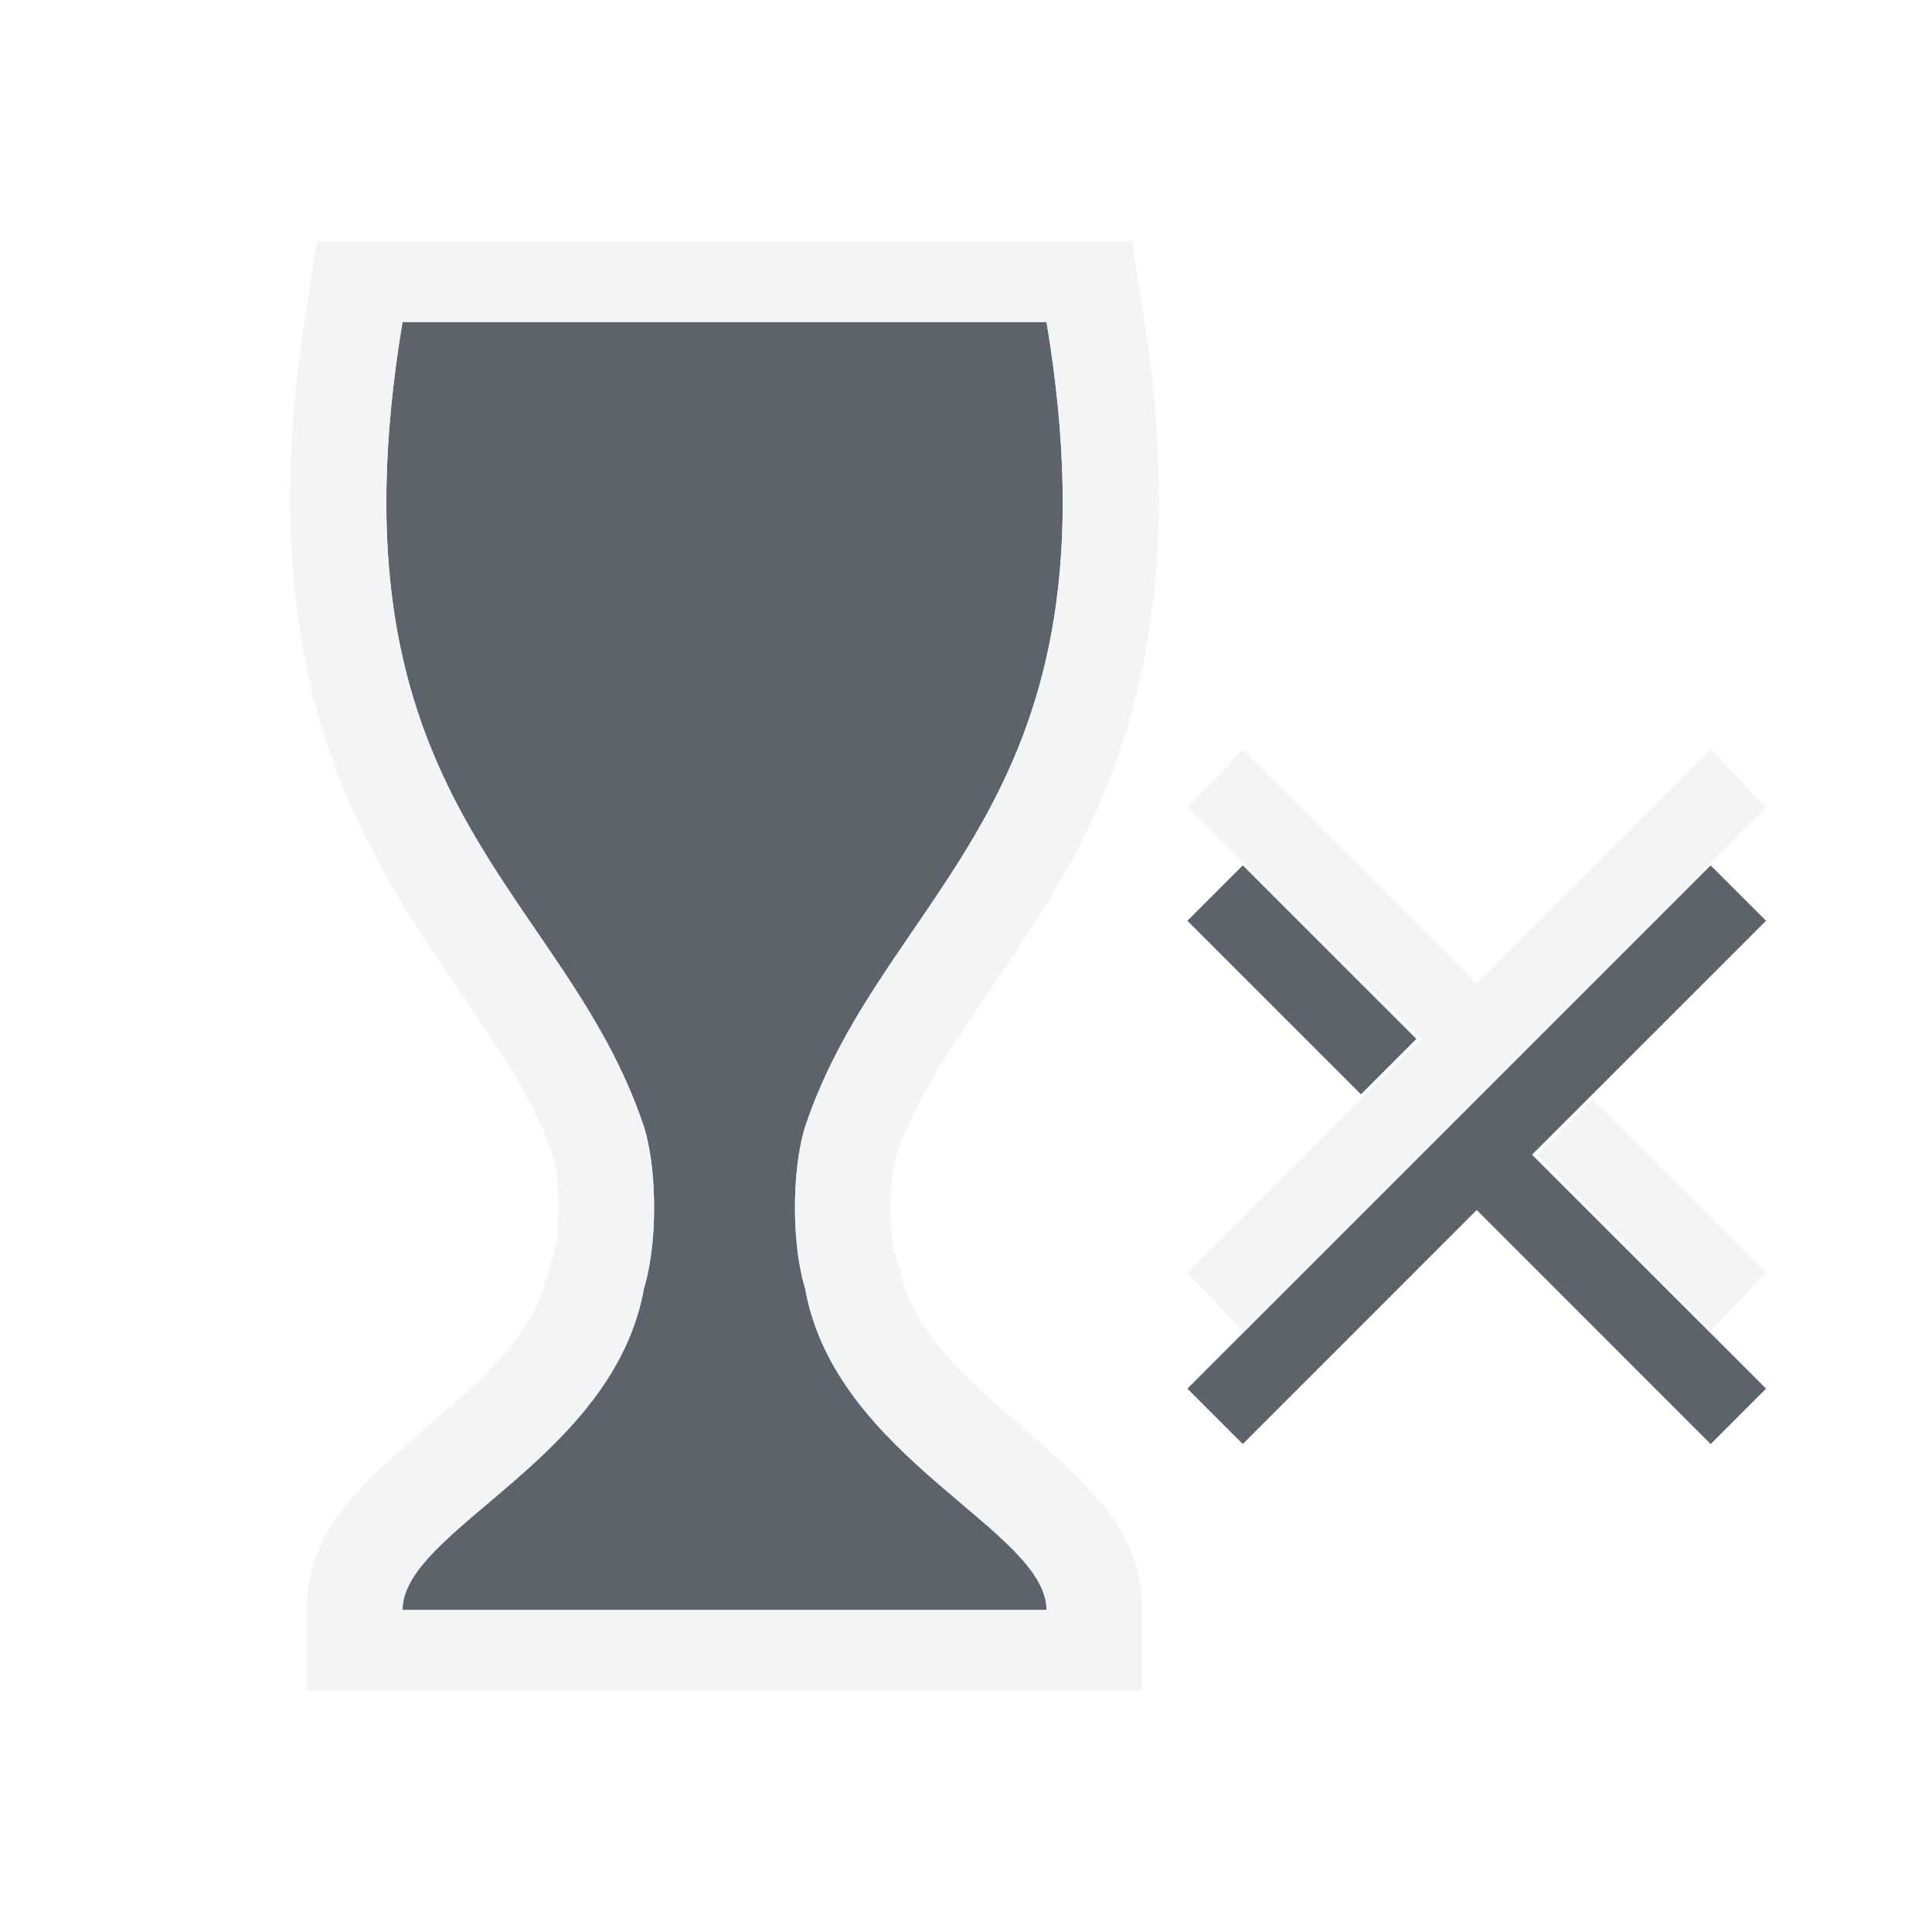
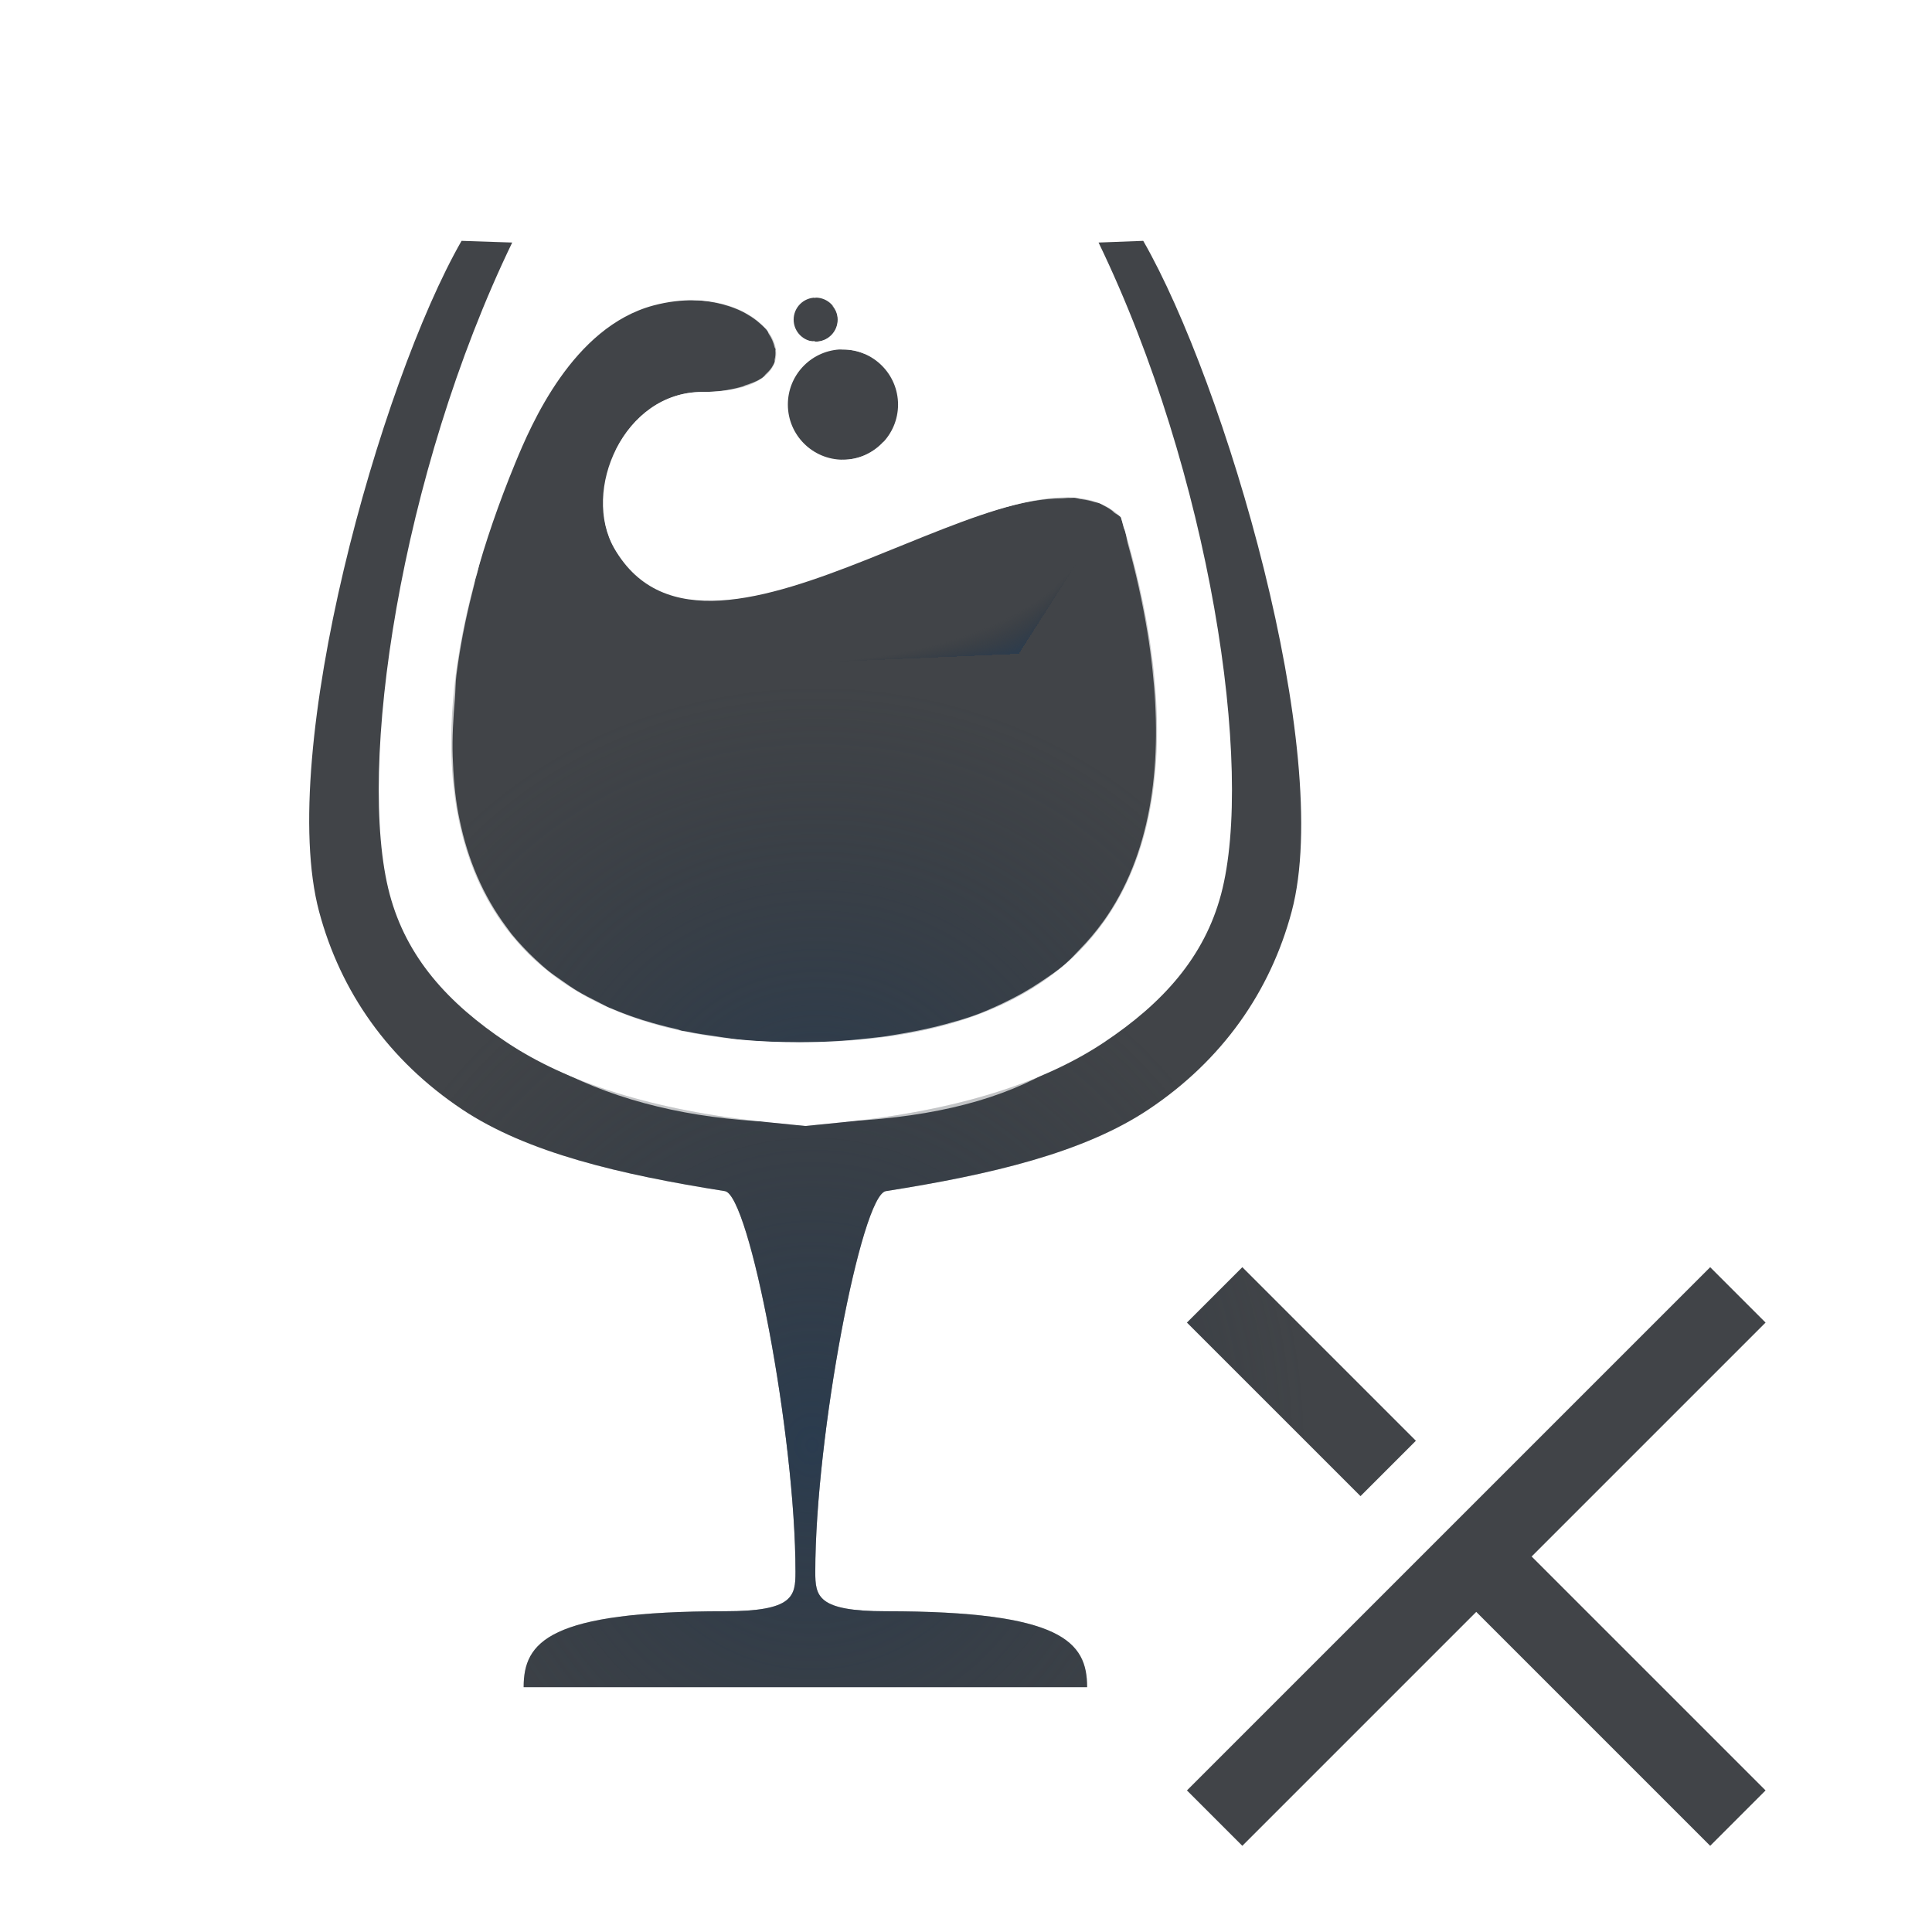
- <svg xmlns="http://www.w3.org/2000/svg" width="24" height="24" id="svg27665" version="1.1">
-   <defs id="defs27667" />
-   <g id="layer1" transform="translate(3364.417,-1851.516)">
-     <g transform="matrix(0.03606018,0,0,0.03606018,-3237.713,1855.224)" id="22">
-       <path style="color:#000000;fill:#27303a;fill-opacity:0.753;fill-rule:nonzero;stroke:none;stroke-width:0.051;marker:none;visibility:visible;display:inline;overflow:visible;enable-background:accumulate" d="M 5 4 C 4 10 7 11 8 14 C 8 14 8.125 14.36 8.125 15 C 8.125 15.64 8 16 8 16 C 7.625 18.123 5 19 5 20 L 9 20 L 13 20 C 13 19 10.375 18.123 10 16 C 10 16 9.875 15.64 9.875 15 C 9.875 14.36 10 14 10 14 C 11 11 14 10 13 4 L 9 4 L 5 4 z M 15.438 10.75 L 14.75 11.438 L 16.906 13.594 L 17.594 12.906 L 15.438 10.75 z M 21.25 10.75 L 14.75 17.25 L 15.438 17.938 L 18.344 15.031 L 21.25 17.938 L 21.938 17.25 L 19.031 14.344 L 21.938 11.438 L 21.25 10.75 z " id="path2985" transform="matrix(27.73142,0,0,27.73142,-3513.673,-102.8253)" />
-       <path style="font-size:medium;font-style:normal;font-variant:normal;font-weight:normal;font-stretch:normal;text-indent:0;text-align:start;text-decoration:none;line-height:normal;letter-spacing:normal;word-spacing:normal;text-transform:none;direction:ltr;block-progression:tb;writing-mode:lr-tb;text-anchor:start;baseline-shift:baseline;color:#000000;fill:#f1f3f5;fill-opacity:0.903;fill-rule:nonzero;stroke:none;stroke-width:2;marker:none;visibility:visible;display:inline;overflow:visible;enable-background:accumulate;font-family:Sans;-inkscape-font-specification:Sans" d="M 3.938 3 L 3.812 3.812 C 3.279 7.015 3.84 9.134 4.688 10.688 C 5.535 12.241 6.476 13.179 6.875 14.375 L 6.875 14.406 C 6.875 14.406 6.938 14.516 6.938 15 C 6.938 15.484 6.875 15.594 6.875 15.594 L 6.844 15.688 L 6.812 15.781 C 6.704 16.398 6.217 16.933 5.562 17.5 C 5.235 17.784 4.897 18.066 4.562 18.406 C 4.228 18.746 3.812 19.225 3.812 20 L 3.812 21 L 14.188 21 L 14.188 20 C 14.188 19.225 13.772 18.746 13.438 18.406 C 13.103 18.066 12.765 17.784 12.438 17.5 C 11.783 16.933 11.296 16.398 11.188 15.781 L 11.156 15.688 L 11.125 15.594 C 11.125 15.594 11.062 15.484 11.062 15 C 11.062 14.516 11.125 14.406 11.125 14.406 L 11.125 14.375 C 11.524 13.179 12.465 12.241 13.312 10.688 C 14.16 9.134 14.721 7.015 14.188 3.812 L 14.062 3 L 3.938 3 z M 5 4 L 9 4 L 13 4 C 14 10 11 11 10 14 C 10 14 9.875 14.36 9.875 15 C 9.875 15.64 10 16 10 16 C 10.375 18.123 13 19 13 20 L 9 20 L 5 20 C 5 19 7.625 18.123 8 16 C 8 16 8.125 15.64 8.125 15 C 8.125 14.36 8 14 8 14 C 7 11 4 10 5 4 z M 15.438 9.312 L 14.75 10.031 L 17.656 12.906 L 14.75 15.812 L 15.438 16.531 L 21.938 10.031 L 21.25 9.312 L 18.344 12.219 L 15.438 9.312 z M 19.781 13.656 L 19.094 14.344 L 21.25 16.531 L 21.938 15.812 L 19.781 13.656 z " id="use2989" transform="matrix(27.73142,0,0,27.73142,-3513.673,-102.8253)" />
+ <svg xmlns="http://www.w3.org/2000/svg" xmlns:xlink="http://www.w3.org/1999/xlink" width="24" height="24" version="1.1">
+   <defs>
+     <radialGradient id="d" cx="7.068" cy="8.087" r="7.156" gradientTransform="matrix(53.913 0 0 60.186 -3662.4 -340.34)" gradientUnits="userSpaceOnUse" xlink:href="#b" />
+     <radialGradient id="b" cx="5.737" cy="6.822" r="7.156" gradientTransform="matrix(1.9441,0,0,2.1703,-7.3629,-12.565)" gradientUnits="userSpaceOnUse">
+       <stop stop-color="#ffffff" stop-opacity=".749" offset="0" />
+       <stop stop-color="#ffffff" stop-opacity=".605" offset="1" />
+     </radialGradient>
+     <radialGradient id="e" cx="8.095" cy="13.492" r="6.154" gradientTransform="matrix(1 0 0 1.0941 2 3.2)" gradientUnits="userSpaceOnUse" xlink:href="#a" />
+     <radialGradient id="a" cx="290.93" cy="-99.205" r="7.254" gradientTransform="matrix(1.4907,0,0,1.4427,-3762.2,2013.7)" gradientUnits="userSpaceOnUse">
+       <stop stop-color="#213851" stop-opacity=".906" offset="0" />
+       <stop stop-color="#27303a" stop-opacity="0" offset="1" />
+     </radialGradient>
+     <radialGradient id="c" cx="-3356.1" cy="1869.9" r="4.252" gradientTransform="matrix(39.481 0 0 35.979 129270 -66991)" gradientUnits="userSpaceOnUse" xlink:href="#a" />
+     <radialGradient id="f" cx="6.917" cy="-1.29" r="4.252" fx="10.29" fy="2.416" gradientTransform="matrix(27.259 1.2621 -.61766 13.34 -3441.6 77.429)" gradientUnits="userSpaceOnUse" xlink:href="#a" />
+     <radialGradient id="g" cx="5.737" cy="6.822" r="7.156" gradientTransform="matrix(1.9441 0 0 2.1703 -5.3629 -8.565)" gradientUnits="userSpaceOnUse" xlink:href="#b" />
+   </defs>
+   <g transform="translate(3364.4 -1851.5)">
+     <g transform="matrix(.03606 0 0 .03606 -3237.7 1855.2)">
+       <path transform="matrix(27.731 0 0 27.731 -3513.7 -102.83)" d="m13.982 1.998c1.012 1.764 2.588 7.357 2.059 9.342-0.265 0.993-0.86 1.847-1.779 2.459-0.808 0.538-1.959 0.808-3.262 1.014-0.305 0.048-0.877 3.037-0.877 4.729 0 0.303 0.023 0.49 0.877 0.49 2.187 0 2.5 0.379 2.5 0.943h-7c0-0.564 0.314-0.943 2.5-0.943 0.854 0 0.877-0.187 0.877-0.49 0-1.692-0.572-4.681-0.877-4.729-1.08-0.17-2.042-0.394-2.805-0.77l-0.457-0.244c-0.919-0.613-1.514-1.466-1.779-2.459-0.53-1.985 1.124-7.531 2.137-9.295l0.055 0.002v-0.035l-0.654-0.012c-1.188 2.39-3.214 7.628-2.473 10.008 0.882 2.83 3.076 3.343 5.617 3.752 0.148-0.199 0.674 3.836 0.691 3.897-1.016 0.01-2.02 0.275-2.607 0.551-1.054 0.616-1.225 0.642-1.225 1.768h9c0.118-1.24-0.382-1.22-1.256-1.926-0.587-0.276-1.75-0.415-2.766-0.424 0.017-0.061 0.762-3.841 0.754-3.834 1.627-0.273 3.009-0.595 4.057-1.322l-0.539 0.562 2.906 2.875-2.906 2.906 0.688 0.719 6.5-6.5-0.688-0.719-2.906 2.906-2.871-2.871c0.663-0.512 1.177-1.21 1.504-2.213 0.821-2.522-1.074-7.665-2.457-10.135l-0.537-0.002zm5.799 16.658-0.688 0.688 2.156 2.188 0.688-0.719-2.156-2.156z" color="#000000" color-rendering="auto" dominant-baseline="auto" fill="url(#g)" image-rendering="auto" shape-rendering="auto" solid-color="#000000" style="font-feature-settings:normal;font-variant-alternates:normal;font-variant-caps:normal;font-variant-ligatures:normal;font-variant-numeric:normal;font-variant-position:normal;isolation:auto;mix-blend-mode:normal;paint-order:normal;shape-padding:0;text-decoration-color:#000000;text-decoration-line:none;text-decoration-style:solid;text-indent:0;text-orientation:mixed;text-transform:none;white-space:normal" />
+       <path d="m-3232.6-0.078c-4.188-3e-6 -7.583 3.395-7.583 7.583 0 4.188 3.395 7.583 7.583 7.583s7.583-3.395 7.583-7.583c0-4.188-3.395-7.583-7.583-7.583zm-41.705 0.921c-4.376-0.076-9.156 0.438-14.191 1.787-27.778 7.443-42.107 40.959-47.609 54.326-45.227 109.91-24.774 199.48 97.925 199.48 135.4 0 135.19-102.1 110.71-180.85-33.228-33.228-141.27 68.253-174.46 10.778-11.511-19.936 3.232-53.946 30.222-53.946 40.122 0 28.031-31.048-2.6-31.578zm49.794 16.952c-9.961 0.702-17.679 8.995-17.665 18.981 0.011 10.478 8.502 18.97 18.981 18.981 10.478-0.011 18.97-8.503 18.981-18.981-0.011-10.478-8.502-18.97-18.981-18.981-0.439-0.015-0.877-0.015-1.316 0z" fill="#090d11" fill-opacity=".766" stroke-width="27.731" style="paint-order:normal" />
+       <path d="m-3233.6-0.241c-4.188 0-7.583 3.395-7.583 7.583 0 4.187 3.395 7.583 7.583 7.583 0.122 0 0.202-0.103 0.325-0.108 0.263 0.028 0.432 0.271 0.704 0.271 4.188 0 7.583-3.395 7.583-7.583 0-4.188-3.395-7.583-7.583-7.583-0.122 0-0.203 0.103-0.325 0.108-0.264-0.028-0.432-0.271-0.704-0.271zm-41.705 0.921c-4.376 0-9.155 0.456-14.191 1.787-27.779 7.443-42.107 40.959-47.609 54.326-5.893 14.322-10.18 28.281-13.108 41.761-23.986 90.038 5.288 157.89 112.06 157.89 135.4 0 135.19-102.1 110.71-180.85-4.21-4.21-9.616-6.234-15.924-6.716-33.788-3.603-94.628 40.041-133.46 34.828-10.271-1.63-18.959-6.735-25.078-17.332-11.511-19.936 3.233-53.946 30.222-53.946 35.571 0 30.03-24.318 6.987-30.222-0.016-0.004-0.039 0.004-0.055 0-2.873-0.812-6.128-1.211-9.533-1.354-0.368-0.015-0.655-0.156-1.029-0.163zm49.509 16.907c-9.963 0.709-17.678 8.993-17.664 18.98 0.011 10.481 8.5 18.97 18.98 18.98 0.047-4.7e-5 0.091 3.91e-4 0.139 0 0.407 0.026 0.764 0.207 1.177 0.208 10.478-0.011 18.97-8.502 18.98-18.98-0.011-10.478-8.502-18.97-18.98-18.98-0.091-0.003-0.186 0.002-0.277 0-0.362-0.021-0.672-0.207-1.039-0.208-0.426-0.014-0.89-0.014-1.316 0z" fill="url(#f)" fill-opacity=".753" stroke-width="27.731" style="paint-order:normal" />
+       <path d="m-3233.6-0.241c-4.188 0-7.583 3.395-7.583 7.583 0 4.187 3.395 7.583 7.583 7.583 0.122 0 0.202-0.103 0.325-0.108 0.263 0.028 0.432 0.271 0.704 0.271 4.188 0 7.583-3.395 7.583-7.583 0-4.188-3.395-7.583-7.583-7.583-0.122 0-0.203 0.103-0.325 0.108-0.264-0.028-0.432-0.271-0.704-0.271zm-41.705 0.921c-4.376 0-9.155 0.456-14.191 1.787-27.779 7.443-42.107 40.959-47.609 54.326-5.893 14.322-10.18 28.281-13.108 41.761-23.986 90.038 5.288 157.89 112.06 157.89 135.4 0 135.19-102.1 110.71-180.85-4.21-4.21-9.616-6.234-15.924-6.716-33.788-3.603-94.628 40.041-133.46 34.828-10.271-1.63-18.959-6.735-25.078-17.332-11.511-19.936 3.233-53.946 30.222-53.946 35.571 0 30.03-24.318 6.987-30.222-0.016-0.004-0.039 0.004-0.055 0-2.873-0.812-6.128-1.211-9.533-1.354-0.368-0.015-0.655-0.156-1.029-0.163zm49.509 16.907c-9.963 0.709-17.678 8.993-17.664 18.98 0.011 10.481 8.5 18.97 18.98 18.98 0.047-4.7e-5 0.091 3.91e-4 0.139 0 0.407 0.026 0.764 0.207 1.177 0.208 10.478-0.011 18.97-8.502 18.98-18.98-0.011-10.478-8.502-18.97-18.98-18.98-0.091-0.003-0.186 0.002-0.277 0-0.362-0.021-0.672-0.207-1.039-0.208-0.426-0.014-0.89-0.014-1.316 0z" fill="url(#c)" fill-opacity=".753" stroke-width="27.731" style="paint-order:normal" />
+       <path transform="matrix(27.731 0 0 27.731 -3513.7 -102.83)" d="m5.738 3c-1.012 1.764-2.299 6.347-1.77 8.332 0.265 0.993 0.86 1.847 1.779 2.459 0.808 0.538 1.959 0.808 3.262 1.014 0.305 0.048 0.877 3.037 0.877 4.729 0 0.303-0.023 0.49-0.877 0.49-2.187 0-2.5 0.379-2.5 0.943h7c0-0.564-0.314-0.943-2.5-0.943-0.854 0-0.877-0.187-0.877-0.49 0-1.692 0.572-4.681 0.877-4.729 1.302-0.205 2.454-0.475 3.262-1.014 0.919-0.613 1.514-1.466 1.779-2.459 0.53-1.985-0.831-6.568-1.844-8.332l-0.555 0.021c1.387 2.873 1.938 6.534 1.522 8.096-0.208 0.781-0.722 1.352-1.457 1.842-0.736 0.49-1.8 0.844-3.258 0.992l-0.449 0.045-0.449-0.045c-1.458-0.148-2.522-0.502-3.258-0.992-0.736-0.49-1.249-1.061-1.457-1.842-0.417-1.562 0.134-5.222 1.522-8.096l-0.629-0.021zm9.699 12.75-0.688 0.688 2.156 2.156 0.688-0.688-2.156-2.156zm5.812 0-6.5 6.5 0.688 0.688 2.906-2.906 2.906 2.906 0.688-0.688-2.906-2.906 2.906-2.906-0.688-0.688z" color="#000000" color-rendering="auto" dominant-baseline="auto" fill="#090d11" fill-opacity=".766" image-rendering="auto" shape-rendering="auto" solid-color="#000000" style="font-feature-settings:normal;font-variant-alternates:normal;font-variant-caps:normal;font-variant-ligatures:normal;font-variant-numeric:normal;font-variant-position:normal;isolation:auto;mix-blend-mode:normal;paint-order:normal;shape-padding:0;text-decoration-color:#000000;text-decoration-line:none;text-decoration-style:solid;text-indent:0;text-orientation:mixed;text-transform:none;white-space:normal" />
+       <path transform="matrix(27.731 0 0 27.731 -3513.7 -102.83)" d="m5.738 3c-1.012 1.764-2.299 6.347-1.77 8.332 0.265 0.993 0.86 1.847 1.779 2.459 0.808 0.538 1.959 0.808 3.262 1.014 0.305 0.048 0.877 3.037 0.877 4.729 0 0.303-0.023 0.49-0.877 0.49-2.187 0-2.5 0.379-2.5 0.943h7c0-0.564-0.314-0.943-2.5-0.943-0.854 0-0.877-0.187-0.877-0.49 0-1.692 0.572-4.681 0.877-4.729 1.302-0.205 2.454-0.475 3.262-1.014 0.919-0.613 1.514-1.466 1.779-2.459 0.53-1.985-0.831-6.568-1.844-8.332l-0.555 0.021c1.387 2.873 1.938 6.534 1.522 8.096-0.208 0.781-0.722 1.352-1.457 1.842-0.736 0.49-1.8 0.844-3.258 0.992l-0.449 0.045-0.449-0.045c-1.458-0.148-2.522-0.502-3.258-0.992-0.736-0.49-1.249-1.061-1.457-1.842-0.417-1.562 0.134-5.222 1.522-8.096l-0.629-0.021zm9.699 12.75-0.688 0.688 2.156 2.156 0.688-0.688-2.156-2.156zm5.812 0-6.5 6.5 0.688 0.688 2.906-2.906 2.906 2.906 0.688-0.688-2.906-2.906 2.906-2.906-0.688-0.688z" color="#000000" color-rendering="auto" dominant-baseline="auto" fill="url(#e)" fill-opacity=".766" image-rendering="auto" shape-rendering="auto" solid-color="#000000" style="font-feature-settings:normal;font-variant-alternates:normal;font-variant-caps:normal;font-variant-ligatures:normal;font-variant-numeric:normal;font-variant-position:normal;isolation:auto;mix-blend-mode:normal;paint-order:normal;shape-padding:0;text-decoration-color:#000000;text-decoration-line:none;text-decoration-style:solid;text-indent:0;text-orientation:mixed;text-transform:none;white-space:normal" />
+       <path d="m-3255.6-5.657c-4.372-0.137-9.109 0.04-14.191 0.65-7.681 0.923-15.121 4.339-22.423 8.558 0.944-0.324 1.786-0.822 2.762-1.083 5.036-1.331 9.815-1.787 14.191-1.787 0.374 0.006 0.661 0.147 1.029 0.163 3.412 0.059 6.519 0.621 9.424 1.354 0.033 0.009 0.078-9e-3 0.108 0 0.23 0.059 0.424 0.154 0.65 0.217 2.383 0.656 4.535 1.486 6.5 2.491 0.539 0.274 1.011 0.571 1.517 0.867 1.618 0.951 3.035 1.96 4.279 3.087 0.39 0.35 0.786 0.666 1.137 1.029 0.389 0.405 0.906 0.774 1.246 1.192 0.341 0.42 0.319 0.872 0.596 1.3 1.03 1.509 1.649 3.042 2.004 4.604 0.047 0.241 0.289 0.463 0.325 0.704 0.025 0.168-0.072 0.321-0.055 0.487 0.116 1.045 0.01 2.025-0.216 3.033-0.069 0.337 0.064 0.696-0.055 1.029-0.105 0.303-0.294 0.571-0.433 0.867-0.026 0.054-0.081 0.108-0.108 0.163-0.546 1.12-1.49 2.107-2.546 3.087-0.222 0.205-0.297 0.451-0.542 0.65-0.289 0.234-0.491 0.482-0.813 0.704-0.086 0.059-0.236 0.105-0.325 0.163-1.408 0.936-3.33 1.597-5.362 2.275-0.316 0.102-0.484 0.282-0.813 0.379-0.072 0.022-0.197 0.033-0.272 0.054-3.676 1.062-7.979 1.841-13.649 1.841-3.374 0-6.569 0.548-9.533 1.516-2.966 0.969-5.731 2.366-8.233 4.117-4.983 3.498-9.003 8.38-11.808 13.866-0.361 0.706-0.492 1.496-0.812 2.221 5.139-13.669 25.214-13.697 37.59-14.57 9.371-0.661 12.695-0.35 21.286-1.571-0.039-0.49-0.269-0.909-0.272-1.408-0.014-9.988 7.694-18.302 17.657-19.011 0.426-0.014 0.874-0.014 1.3 0 0.367 2.77e-4 0.722 0.196 1.083 0.217 0.089 0.002 0.183-3e-3 0.272 0 2.596 0.003 5.058 0.517 7.312 1.462 2.385-8.905-2.997-10.89-11.158-16.628 1.156 1.331 2.004 2.973 2.004 4.875 0 4.188-3.395 7.583-7.583 7.583-0.272 0-0.44-0.243-0.704-0.271-0.122 0.006-0.202 0.108-0.325 0.108-4.187-2e-6 -7.583-3.395-7.583-7.583 0-4.187 3.396-7.583 7.583-7.583 0.272 0 0.441 0.243 0.704 0.271 0.122-0.006 0.203-0.108 0.325-0.108-6.045-2.995-13.401-5.275-23.07-5.579zm-63.641 30.005c-15.825 16.275-29.473 36.847-38.888 56.6-11.052 23.187-30.738 105.56-6.608 145.16 24.126 39.592 71.478 57.953 126.63 57.953 64.284 0 101.06-16.977 122.84-55.355 21.78-38.378 14.99-111.5 0.758-154.9-6.229-19-16.666-43.383-53.622-37.751-11.732 1.788-26.196 7.252-41.273 13.649-3.461 3.681-8.253 6.061-13.703 6.066-0.094-6.4e-5 -0.18-0.039-0.272-0.054-40.108 17.688-79.944 36.195-79.944 5.687 0-2.503 0.39-4.668 1.029-6.608-1.456 3.442-2.39 7.053-2.925 10.67v0.054c-0.075 0.56-0.165 1.119-0.216 1.679-0.387 3.762-0.326 7.529 0.487 11.103 0.645 2.857 1.64 5.563 3.087 8.07 1.696 2.938 3.674 5.22 5.741 7.366 1.601 1.572 3.314 3.014 5.146 4.17 0.164 0.104 0.322 0.225 0.487 0.325 9.501 5.755 21.901 6.191 35.585 3.954 2.933-0.571 5.848-1.022 8.883-1.841 0.67-0.157 1.33-0.321 2.004-0.487 33.186-9.432 70.954-30.807 96.356-30.765 0.756-0.014 1.593-0.183 2.329-0.163 0.103 0.003 0.222-0.004 0.325 0 0.066 0.004 0.15-0.005 0.216 0 0.455 0.031 1.017-0.102 1.462-0.054 0.761 0.058 1.379 0.383 2.112 0.487 0.053 0.008 0.111-0.008 0.164 0 1.611 0.237 3.185 0.551 4.658 1.029 0.499 0.153 1.102 0.185 1.571 0.379 0.326 0.13 0.602 0.344 0.921 0.487 0.091 0.052 0.175 0.117 0.272 0.163 1.404 0.73 2.813 1.448 3.9 2.6 0.751 0.574 1.641 0.883 2.329 1.571 0.387 1.245 0.601 2.589 0.975 3.845 0.01 0.014-0.01 0.041 0 0.054 0.1 0.166 0.255 0.279 0.325 0.487 0.345 1.034 0.595 2.979 0.921 4.225 0.025 0.088 0.031 0.182 0.055 0.271 2.836 10.094 5.106 20.327 6.824 30.765 0.712 4.295 1.264 8.545 1.733 12.837 3.352 30.896 0.219 61.195-15.49 84.656-0.506 0.797-1.089 1.549-1.625 2.329-0.015 0.021-0.039 0.033-0.055 0.056-2.344 3.249-4.936 6.318-7.799 9.262-1.731 1.824-3.415 3.671-5.362 5.362-2.48 2.122-5.357 3.998-8.178 5.904-3.989 2.694-8.344 5.146-13.053 7.366-0.039 0.018-0.069 0.036-0.108 0.056-0.072 0.033-0.144 0.075-0.216 0.108-3.083 1.441-6.182 2.84-9.587 4.062-3.119 1.11-6.458 2.063-9.858 2.979-4.254 1.16-8.778 2.142-13.487 2.979-0.205 0.036-0.389 0.072-0.596 0.108-2.816 0.482-5.524 0.991-8.504 1.354-0.055 7e-3 -0.108-7e-3 -0.164 0-8.522 1.051-17.521 1.787-27.46 1.787-6.673 0-13.046-0.238-19.119-0.758-0.069-6e-3 -0.147 6e-3 -0.216 0-3.18-0.282-6.131-0.806-9.154-1.246-3.605-0.495-7.186-1.047-10.562-1.733-0.464-0.1-1.002-0.114-1.462-0.216-0.617-0.13-1.07-0.404-1.679-0.542-8.152-1.844-15.738-4.152-22.532-7.095-0.239-0.103-0.521-0.166-0.758-0.272-1.466-0.648-2.767-1.415-4.171-2.112-2.337-1.162-4.66-2.333-6.824-3.629-1.959-1.172-3.76-2.459-5.579-3.737-1.521-1.069-3.071-2.108-4.495-3.25-1.613-1.295-3.114-2.68-4.604-4.064-1.43-1.329-2.798-2.706-4.117-4.117-1.369-1.464-2.704-2.946-3.954-4.495-0.649-0.805-1.224-1.664-1.842-2.491-7.953-10.664-13.286-23.134-16.14-37.155-0.126-0.619-0.263-1.217-0.379-1.842-1.178-6.317-1.729-13.003-1.95-19.878-0.203-6.294 0.188-12.898 0.758-19.607 0.24-2.816 0.169-5.458 0.542-8.341 1.194-9.24 3.006-18.804 5.525-28.652 0.216-0.892 0.443-1.77 0.65-2.654 0.113-0.485 0.197-0.97 0.325-1.462v-0.054c0.171-0.657 0.419-1.345 0.596-2.004 2.891-12.4 6.797-25.142 12.186-38.239 3.012-7.317 8.76-20.633 17.82-32.443z" color="#000000" color-rendering="auto" dominant-baseline="auto" fill="url(#d)" image-rendering="auto" shape-rendering="auto" solid-color="#000000" stroke-width="27.731" style="font-feature-settings:normal;font-variant-alternates:normal;font-variant-caps:normal;font-variant-ligatures:normal;font-variant-numeric:normal;font-variant-position:normal;isolation:auto;mix-blend-mode:normal;paint-order:normal;shape-padding:0;text-decoration-color:#000000;text-decoration-line:none;text-decoration-style:solid;text-indent:0;text-orientation:mixed;text-transform:none;white-space:normal" />
    </g>
  </g>
</svg>
